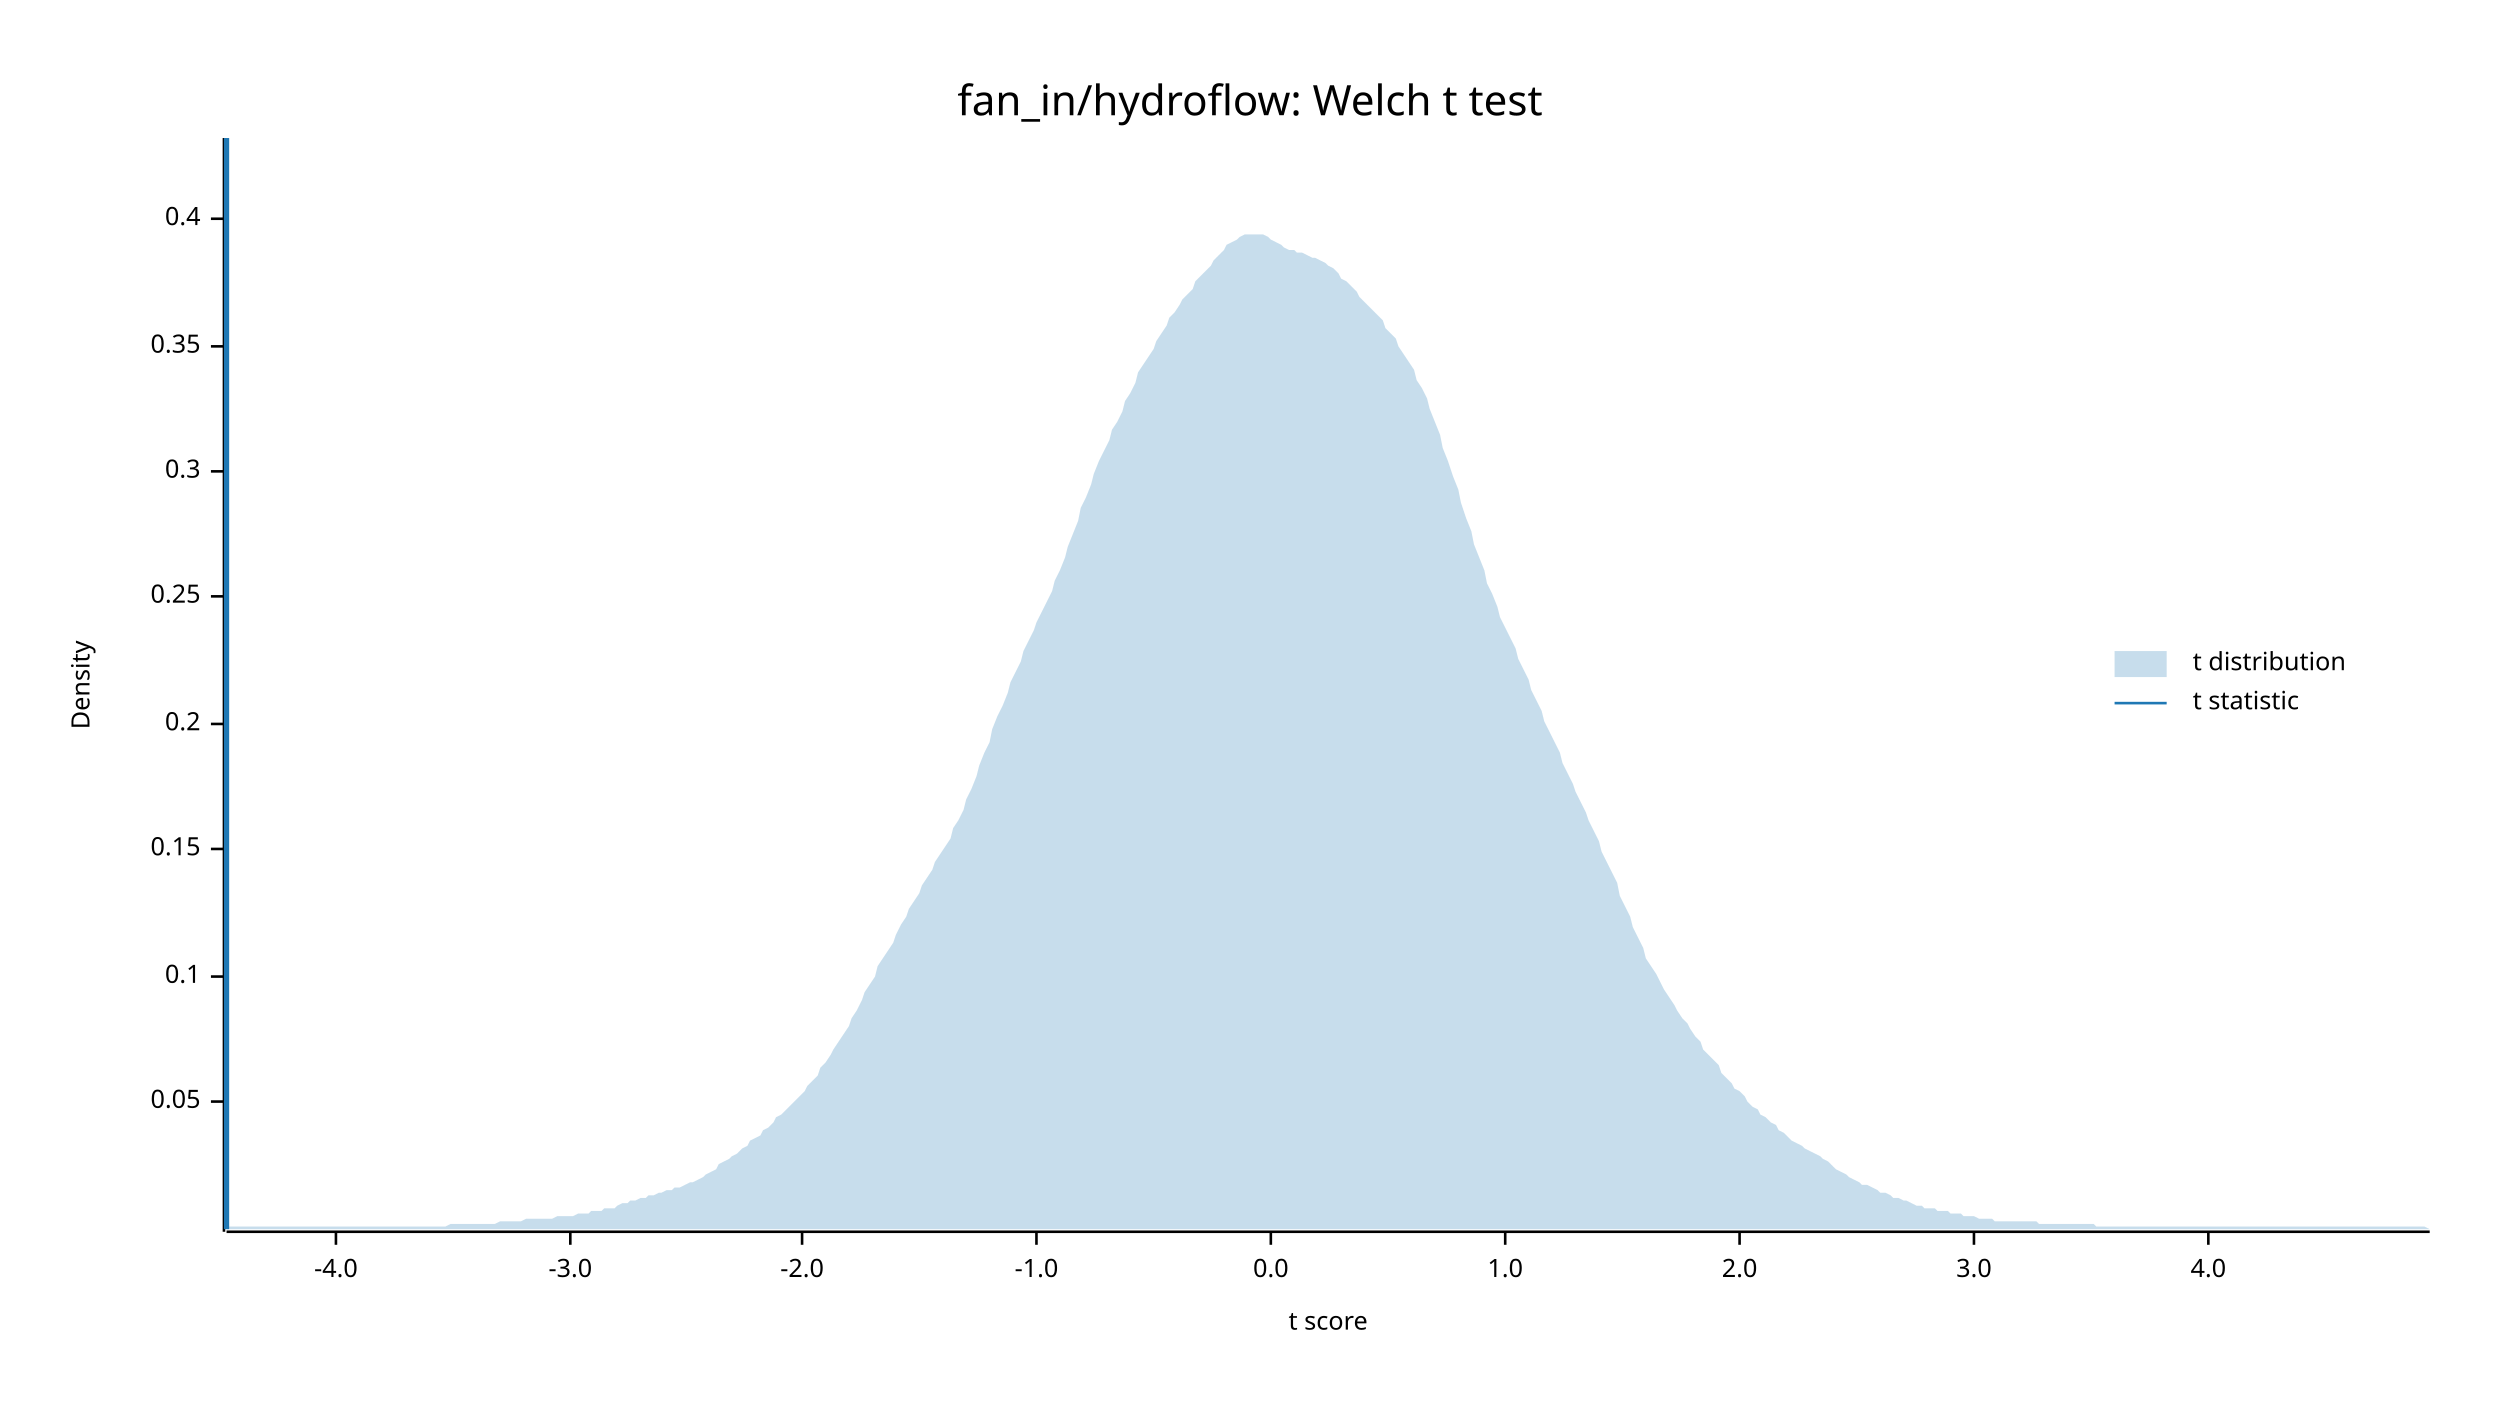
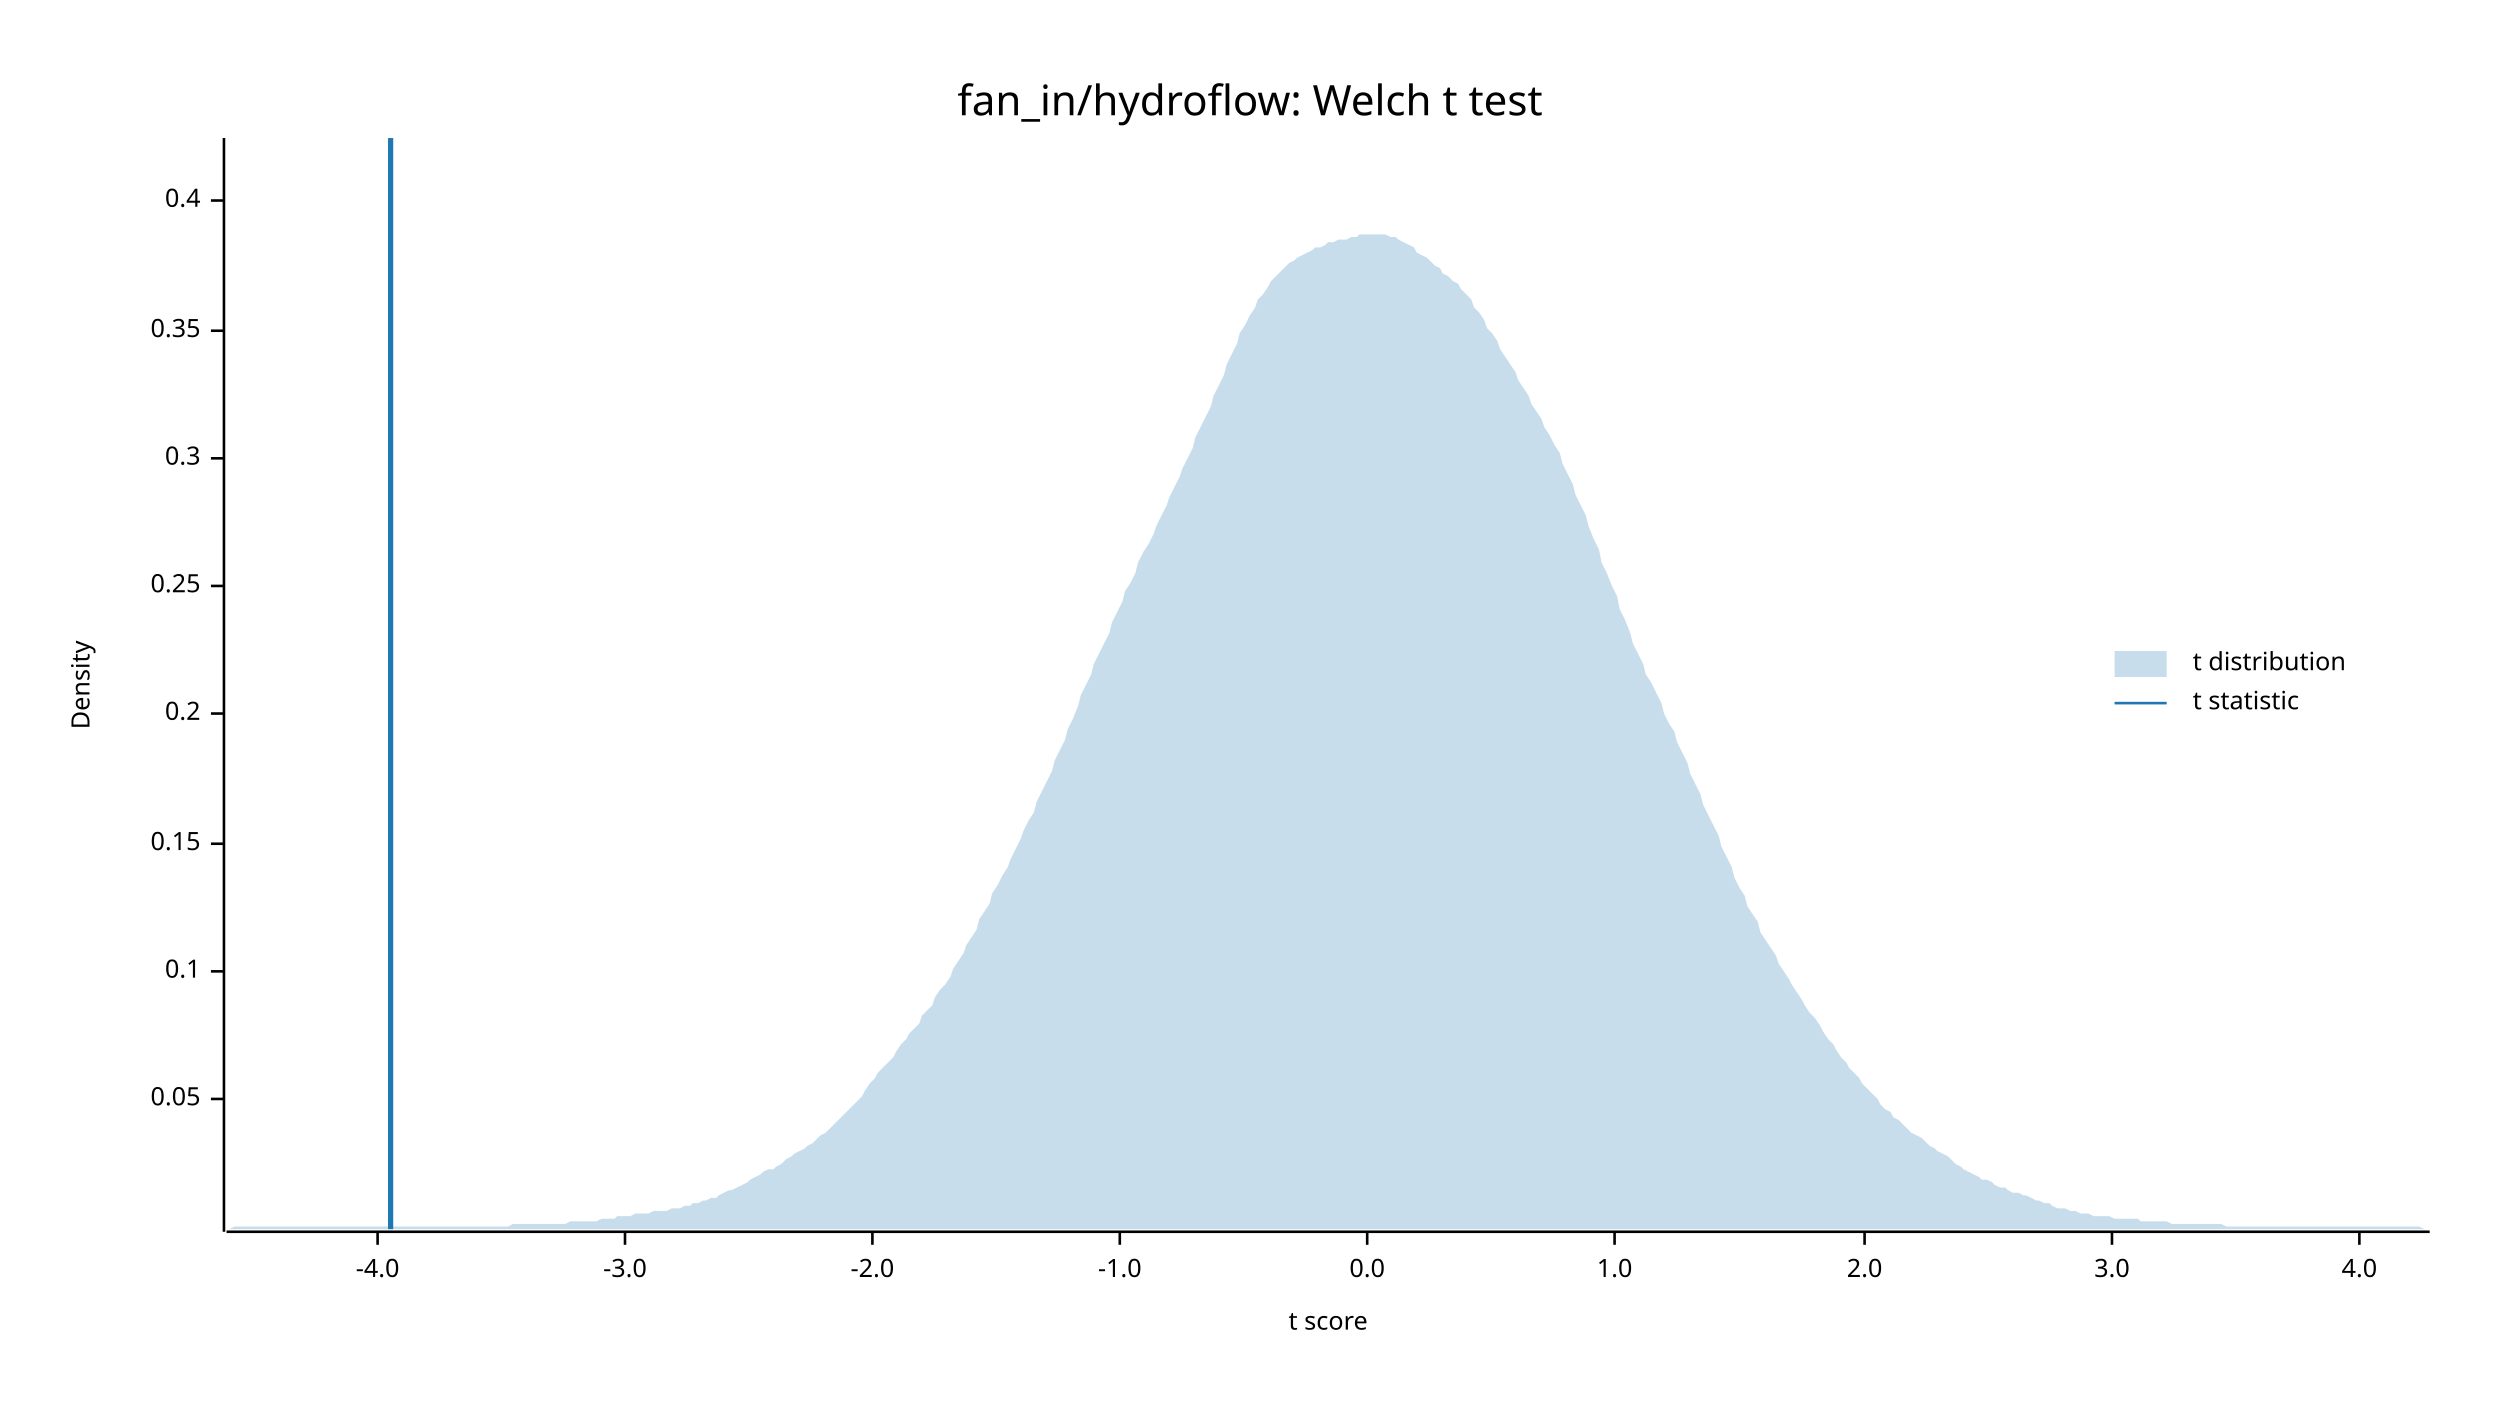
<svg xmlns="http://www.w3.org/2000/svg" width="960" height="540" viewBox="0 0 960 540">
  <text x="480" y="32" dy="0.76em" text-anchor="middle" font-family="sans-serif" font-size="16.129" opacity="1" fill="#000000">
fan_in/hydroflow: Welch t test
</text>
  <text x="27" y="263" dy="0.76em" text-anchor="middle" font-family="sans-serif" font-size="9.677" opacity="1" fill="#000000" transform="rotate(270, 27, 263)">
Density
</text>
  <text x="510" y="513" dy="-0.5ex" text-anchor="middle" font-family="sans-serif" font-size="9.677" opacity="1" fill="#000000">
t score
</text>
  <polyline fill="none" opacity="1" stroke="#000000" stroke-width="1" points="86,53 86,473 " />
-   <text x="77" y="423" dy="0.5ex" text-anchor="end" font-family="sans-serif" font-size="9.677" opacity="1" fill="#000000">
+   <text x="77" y="422" dy="0.5ex" text-anchor="end" font-family="sans-serif" font-size="9.677" opacity="1" fill="#000000">
0.05
</text>
-   <polyline fill="none" opacity="1" stroke="#000000" stroke-width="1" points="81,423 86,423 " />
-   <text x="77" y="375" dy="0.5ex" text-anchor="end" font-family="sans-serif" font-size="9.677" opacity="1" fill="#000000">
+   <polyline fill="none" opacity="1" stroke="#000000" stroke-width="1" points="81,422 86,422 " />
+   <text x="77" y="373" dy="0.5ex" text-anchor="end" font-family="sans-serif" font-size="9.677" opacity="1" fill="#000000">
0.1
</text>
-   <polyline fill="none" opacity="1" stroke="#000000" stroke-width="1" points="81,375 86,375 " />
-   <text x="77" y="326" dy="0.5ex" text-anchor="end" font-family="sans-serif" font-size="9.677" opacity="1" fill="#000000">
+   <polyline fill="none" opacity="1" stroke="#000000" stroke-width="1" points="81,373 86,373 " />
+   <text x="77" y="324" dy="0.5ex" text-anchor="end" font-family="sans-serif" font-size="9.677" opacity="1" fill="#000000">
0.15
</text>
-   <polyline fill="none" opacity="1" stroke="#000000" stroke-width="1" points="81,326 86,326 " />
-   <text x="77" y="278" dy="0.5ex" text-anchor="end" font-family="sans-serif" font-size="9.677" opacity="1" fill="#000000">
+   <polyline fill="none" opacity="1" stroke="#000000" stroke-width="1" points="81,324 86,324 " />
+   <text x="77" y="274" dy="0.5ex" text-anchor="end" font-family="sans-serif" font-size="9.677" opacity="1" fill="#000000">
0.2
</text>
-   <polyline fill="none" opacity="1" stroke="#000000" stroke-width="1" points="81,278 86,278 " />
-   <text x="77" y="229" dy="0.5ex" text-anchor="end" font-family="sans-serif" font-size="9.677" opacity="1" fill="#000000">
+   <polyline fill="none" opacity="1" stroke="#000000" stroke-width="1" points="81,274 86,274 " />
+   <text x="77" y="225" dy="0.5ex" text-anchor="end" font-family="sans-serif" font-size="9.677" opacity="1" fill="#000000">
0.25
</text>
-   <polyline fill="none" opacity="1" stroke="#000000" stroke-width="1" points="81,229 86,229 " />
-   <text x="77" y="181" dy="0.5ex" text-anchor="end" font-family="sans-serif" font-size="9.677" opacity="1" fill="#000000">
+   <polyline fill="none" opacity="1" stroke="#000000" stroke-width="1" points="81,225 86,225 " />
+   <text x="77" y="176" dy="0.5ex" text-anchor="end" font-family="sans-serif" font-size="9.677" opacity="1" fill="#000000">
0.3
</text>
-   <polyline fill="none" opacity="1" stroke="#000000" stroke-width="1" points="81,181 86,181 " />
-   <text x="77" y="133" dy="0.5ex" text-anchor="end" font-family="sans-serif" font-size="9.677" opacity="1" fill="#000000">
+   <polyline fill="none" opacity="1" stroke="#000000" stroke-width="1" points="81,176 86,176 " />
+   <text x="77" y="127" dy="0.5ex" text-anchor="end" font-family="sans-serif" font-size="9.677" opacity="1" fill="#000000">
0.35
</text>
-   <polyline fill="none" opacity="1" stroke="#000000" stroke-width="1" points="81,133 86,133 " />
-   <text x="77" y="84" dy="0.5ex" text-anchor="end" font-family="sans-serif" font-size="9.677" opacity="1" fill="#000000">
+   <polyline fill="none" opacity="1" stroke="#000000" stroke-width="1" points="81,127 86,127 " />
+   <text x="77" y="77" dy="0.5ex" text-anchor="end" font-family="sans-serif" font-size="9.677" opacity="1" fill="#000000">
0.4
</text>
-   <polyline fill="none" opacity="1" stroke="#000000" stroke-width="1" points="81,84 86,84 " />
+   <polyline fill="none" opacity="1" stroke="#000000" stroke-width="1" points="81,77 86,77 " />
  <polyline fill="none" opacity="1" stroke="#000000" stroke-width="1" points="87,473 933,473 " />
-   <text x="129" y="483" dy="0.76em" text-anchor="middle" font-family="sans-serif" font-size="9.677" opacity="1" fill="#000000">
+   <text x="145" y="483" dy="0.76em" text-anchor="middle" font-family="sans-serif" font-size="9.677" opacity="1" fill="#000000">
-4.0
</text>
-   <polyline fill="none" opacity="1" stroke="#000000" stroke-width="1" points="129,473 129,478 " />
-   <text x="219" y="483" dy="0.76em" text-anchor="middle" font-family="sans-serif" font-size="9.677" opacity="1" fill="#000000">
+   <polyline fill="none" opacity="1" stroke="#000000" stroke-width="1" points="145,473 145,478 " />
+   <text x="240" y="483" dy="0.76em" text-anchor="middle" font-family="sans-serif" font-size="9.677" opacity="1" fill="#000000">
-3.0
</text>
-   <polyline fill="none" opacity="1" stroke="#000000" stroke-width="1" points="219,473 219,478 " />
-   <text x="308" y="483" dy="0.76em" text-anchor="middle" font-family="sans-serif" font-size="9.677" opacity="1" fill="#000000">
+   <polyline fill="none" opacity="1" stroke="#000000" stroke-width="1" points="240,473 240,478 " />
+   <text x="335" y="483" dy="0.76em" text-anchor="middle" font-family="sans-serif" font-size="9.677" opacity="1" fill="#000000">
-2.0
</text>
-   <polyline fill="none" opacity="1" stroke="#000000" stroke-width="1" points="308,473 308,478 " />
-   <text x="398" y="483" dy="0.76em" text-anchor="middle" font-family="sans-serif" font-size="9.677" opacity="1" fill="#000000">
+   <polyline fill="none" opacity="1" stroke="#000000" stroke-width="1" points="335,473 335,478 " />
+   <text x="430" y="483" dy="0.76em" text-anchor="middle" font-family="sans-serif" font-size="9.677" opacity="1" fill="#000000">
-1.0
</text>
-   <polyline fill="none" opacity="1" stroke="#000000" stroke-width="1" points="398,473 398,478 " />
-   <text x="488" y="483" dy="0.76em" text-anchor="middle" font-family="sans-serif" font-size="9.677" opacity="1" fill="#000000">
+   <polyline fill="none" opacity="1" stroke="#000000" stroke-width="1" points="430,473 430,478 " />
+   <text x="525" y="483" dy="0.76em" text-anchor="middle" font-family="sans-serif" font-size="9.677" opacity="1" fill="#000000">
0.0
</text>
-   <polyline fill="none" opacity="1" stroke="#000000" stroke-width="1" points="488,473 488,478 " />
-   <text x="578" y="483" dy="0.76em" text-anchor="middle" font-family="sans-serif" font-size="9.677" opacity="1" fill="#000000">
+   <polyline fill="none" opacity="1" stroke="#000000" stroke-width="1" points="525,473 525,478 " />
+   <text x="620" y="483" dy="0.76em" text-anchor="middle" font-family="sans-serif" font-size="9.677" opacity="1" fill="#000000">
1.0
</text>
-   <polyline fill="none" opacity="1" stroke="#000000" stroke-width="1" points="578,473 578,478 " />
-   <text x="668" y="483" dy="0.76em" text-anchor="middle" font-family="sans-serif" font-size="9.677" opacity="1" fill="#000000">
+   <polyline fill="none" opacity="1" stroke="#000000" stroke-width="1" points="620,473 620,478 " />
+   <text x="716" y="483" dy="0.76em" text-anchor="middle" font-family="sans-serif" font-size="9.677" opacity="1" fill="#000000">
2.0
</text>
-   <polyline fill="none" opacity="1" stroke="#000000" stroke-width="1" points="668,473 668,478 " />
-   <text x="758" y="483" dy="0.76em" text-anchor="middle" font-family="sans-serif" font-size="9.677" opacity="1" fill="#000000">
+   <polyline fill="none" opacity="1" stroke="#000000" stroke-width="1" points="716,473 716,478 " />
+   <text x="811" y="483" dy="0.76em" text-anchor="middle" font-family="sans-serif" font-size="9.677" opacity="1" fill="#000000">
3.0
</text>
-   <polyline fill="none" opacity="1" stroke="#000000" stroke-width="1" points="758,473 758,478 " />
-   <text x="848" y="483" dy="0.76em" text-anchor="middle" font-family="sans-serif" font-size="9.677" opacity="1" fill="#000000">
+   <polyline fill="none" opacity="1" stroke="#000000" stroke-width="1" points="811,473 811,478 " />
+   <text x="906" y="483" dy="0.76em" text-anchor="middle" font-family="sans-serif" font-size="9.677" opacity="1" fill="#000000">
4.0
</text>
-   <polyline fill="none" opacity="1" stroke="#000000" stroke-width="1" points="848,473 848,478 " />
-   <polygon opacity="0.25" fill="#1F78B4" points="87,471 88,471 90,471 92,471 93,471 95,471 97,471 98,471 100,471 102,471 103,471 105,471 107,471 109,471 110,471 112,471 114,471 115,471 117,471 119,471 120,471 122,471 124,471 125,471 127,471 129,471 131,471 132,471 134,471 136,471 137,471 139,471 141,471 142,471 144,471 146,471 148,471 149,471 151,471 153,471 154,471 156,471 158,471 159,471 161,471 163,471 164,471 166,471 168,471 170,471 171,471 173,470 175,470 176,470 178,470 180,470 181,470 183,470 185,470 187,470 188,470 190,470 192,469 193,469 195,469 197,469 198,469 200,469 202,468 203,468 205,468 207,468 209,468 210,468 212,468 214,467 215,467 217,467 219,467 220,467 222,466 224,466 226,466 227,465 229,465 231,465 232,464 234,464 236,464 237,463 239,462 241,462 242,461 244,461 246,460 248,460 249,459 251,459 253,458 254,458 256,457 258,457 259,456 261,456 263,455 265,454 266,454 268,453 270,452 271,451 273,450 275,449 276,447 278,446 280,445 281,444 283,443 285,441 287,440 288,438 290,437 292,436 293,434 295,433 297,431 298,429 300,428 302,426 304,424 305,423 307,421 309,419 310,417 312,415 314,413 315,410 317,408 319,405 320,403 322,400 324,397 326,394 327,391 329,388 331,384 332,381 334,378 336,375 337,371 339,368 341,365 343,362 344,359 346,355 348,352 349,349 351,346 353,343 354,340 356,337 358,334 359,331 361,328 363,325 365,322 366,318 368,315 370,311 371,307 373,303 375,298 376,294 378,289 380,285 381,280 383,275 385,271 387,266 388,262 390,258 392,254 393,250 395,246 397,242 398,239 400,235 402,231 404,227 405,223 407,219 409,214 410,210 412,205 414,200 415,195 417,191 419,186 420,182 422,177 424,173 426,169 427,165 429,162 431,158 432,154 434,151 436,147 437,143 439,140 441,137 443,134 444,131 446,128 448,125 449,122 451,120 453,117 454,115 456,113 458,111 459,108 461,106 463,104 465,102 466,100 468,98 470,96 471,94 473,93 475,92 476,91 478,90 480,90 482,90 483,90 485,90 487,91 488,92 490,93 492,94 493,95 495,96 497,96 498,97 500,97 502,98 504,99 505,99 507,100 509,101 510,102 512,103 514,105 515,107 517,108 519,110 521,112 522,114 524,116 526,118 527,119 529,121 531,123 532,126 534,128 536,130 537,133 539,136 541,139 543,142 544,146 546,149 548,153 549,157 551,162 553,167 554,172 556,177 558,183 560,188 561,193 563,199 565,204 566,209 568,214 570,219 571,224 573,228 575,233 576,237 578,241 580,245 582,249 583,253 585,257 587,261 588,265 590,269 592,273 593,277 595,281 597,285 599,289 600,293 602,297 604,301 605,304 607,308 609,312 610,315 612,319 614,323 615,327 617,331 619,335 621,339 622,344 624,348 626,352 627,356 629,360 631,364 632,368 634,371 636,374 638,378 639,380 641,383 643,386 644,388 646,391 648,393 649,395 651,398 653,400 654,403 656,405 658,407 660,409 661,412 663,414 665,416 666,418 668,419 670,421 671,423 673,425 675,426 676,428 678,429 680,431 682,432 683,434 685,435 687,437 688,438 690,439 692,440 693,441 695,442 697,443 699,444 700,445 702,446 704,448 705,449 707,450 709,451 710,452 712,453 714,454 715,455 717,455 719,456 721,457 722,458 724,458 726,459 727,460 729,460 731,461 732,461 734,462 736,463 738,463 739,464 741,464 743,464 744,465 746,465 748,465 749,466 751,466 753,466 754,467 756,467 758,467 760,468 761,468 763,468 765,468 766,469 768,469 770,469 771,469 773,469 775,469 777,469 778,469 780,469 782,469 783,470 785,470 787,470 788,470 790,470 792,470 793,470 795,470 797,470 799,470 800,470 802,470 804,470 805,471 807,471 809,471 810,471 812,471 814,471 816,471 817,471 819,471 821,471 822,471 824,471 826,471 827,471 829,471 831,471 832,471 834,471 836,471 838,471 839,471 841,471 843,471 844,471 846,471 848,471 849,471 851,471 853,471 855,471 856,471 858,471 860,471 861,471 863,471 865,471 866,471 868,471 870,471 871,471 873,471 875,471 877,471 878,471 880,471 882,471 883,471 885,471 887,471 888,471 890,471 892,471 894,471 895,471 897,471 899,471 900,471 902,471 904,471 905,471 907,471 909,471 910,471 912,471 914,471 916,471 917,471 919,471 921,471 922,471 924,471 926,471 927,471 929,471 931,471 933,472 933,472 87,472 " />
-   <polyline fill="none" opacity="1" stroke="#1F78B4" stroke-width="2" points="87,472 87,53 " />
+   <polyline fill="none" opacity="1" stroke="#000000" stroke-width="1" points="906,473 906,478 " />
+   <polygon opacity="0.25" fill="#1F78B4" points="87,472 88,472 90,471 92,471 93,471 95,471 97,471 98,471 100,471 102,471 103,471 105,471 107,471 109,471 110,471 112,471 114,471 115,471 117,471 119,471 120,471 122,471 124,471 125,471 127,471 129,471 131,471 132,471 134,471 136,471 137,471 139,471 141,471 142,471 144,471 146,471 148,471 149,471 151,471 153,471 154,471 156,471 158,471 159,471 161,471 163,471 164,471 166,471 168,471 170,471 171,471 173,471 175,471 176,471 178,471 180,471 181,471 183,471 185,471 187,471 188,471 190,471 192,471 193,471 195,471 197,470 198,470 200,470 202,470 203,470 205,470 207,470 209,470 210,470 212,470 214,470 215,470 217,470 219,469 220,469 222,469 224,469 226,469 227,469 229,469 231,468 232,468 234,468 236,468 237,467 239,467 241,467 242,467 244,466 246,466 248,466 249,466 251,465 253,465 254,465 256,465 258,464 259,464 261,464 263,463 265,463 266,462 268,462 270,461 271,461 273,460 275,460 276,459 278,458 280,457 281,457 283,456 285,455 287,454 288,453 290,452 292,451 293,450 295,449 297,449 298,448 300,447 302,445 304,444 305,443 307,442 309,441 310,440 312,439 314,437 315,436 317,435 319,433 320,432 322,430 324,428 326,426 327,425 329,423 331,421 332,419 334,416 336,414 337,412 339,410 341,408 343,406 344,404 346,401 348,399 349,397 351,395 353,393 354,390 356,388 358,386 359,383 361,380 363,378 365,375 366,372 368,369 370,366 371,363 373,360 375,357 376,353 378,350 380,347 381,343 383,340 385,336 387,333 388,330 390,326 392,322 393,319 395,315 397,312 398,308 400,304 402,300 404,296 405,292 407,288 409,284 410,280 412,276 414,271 415,267 417,263 419,259 420,255 422,251 424,247 426,243 427,239 429,235 431,231 432,227 434,224 436,220 437,216 439,212 441,209 443,205 444,202 446,198 448,194 449,191 451,187 453,183 454,180 456,176 458,172 459,168 461,164 463,160 465,156 466,152 468,148 470,144 471,140 473,136 475,132 476,128 478,125 480,121 482,118 483,115 485,113 487,110 488,108 490,106 492,104 493,103 495,101 497,100 498,99 500,98 502,97 504,96 505,95 507,95 509,94 510,93 512,93 514,92 515,92 517,92 519,91 521,91 522,90 524,90 526,90 527,90 529,90 531,90 532,90 534,91 536,91 537,92 539,93 541,94 543,95 544,97 546,98 548,99 549,100 551,102 553,103 554,105 556,106 558,108 560,109 561,111 563,113 565,115 566,118 568,120 570,123 571,126 573,128 575,131 576,134 578,137 580,140 582,143 583,146 585,149 587,152 588,155 590,158 592,161 593,164 595,167 597,171 599,174 600,178 602,182 604,186 605,190 607,194 609,198 610,202 612,207 614,211 615,216 617,220 619,225 621,229 622,234 624,238 626,243 627,247 629,251 631,255 632,259 634,262 636,266 638,270 639,274 641,278 643,281 644,285 646,289 648,293 649,297 651,301 653,305 654,309 656,313 658,317 660,321 661,325 663,329 665,333 666,337 668,341 670,344 671,348 673,351 675,354 676,358 678,361 680,364 682,367 683,370 685,373 687,376 688,378 690,381 692,384 693,386 695,389 697,391 699,394 700,396 702,399 704,401 705,403 707,406 709,408 710,410 712,412 714,414 715,416 717,418 719,420 721,422 722,424 724,426 726,427 727,429 729,430 731,432 732,433 734,435 736,436 738,437 739,438 741,440 743,441 744,442 746,443 748,444 749,445 751,447 753,448 754,449 756,450 758,451 760,452 761,453 763,453 765,454 766,455 768,456 770,456 771,457 773,458 775,458 777,459 778,459 780,460 782,461 783,461 785,462 787,462 788,463 790,464 792,464 793,464 795,465 797,465 799,466 800,466 802,466 804,467 805,467 807,467 809,467 810,467 812,468 814,468 816,468 817,468 819,468 821,468 822,469 824,469 826,469 827,469 829,469 831,469 832,469 834,470 836,470 838,470 839,470 841,470 843,470 844,470 846,470 848,470 849,470 851,470 853,470 855,471 856,471 858,471 860,471 861,471 863,471 865,471 866,471 868,471 870,471 871,471 873,471 875,471 877,471 878,471 880,471 882,471 883,471 885,471 887,471 888,471 890,471 892,471 894,471 895,471 897,471 899,471 900,471 902,471 904,471 905,471 907,471 909,471 910,471 912,471 914,471 916,471 917,471 919,471 921,471 922,471 924,471 926,471 927,471 929,471 931,472 933,472 933,472 87,472 " />
+   <polyline fill="none" opacity="1" stroke="#1F78B4" stroke-width="2" points="150,472 150,53 " />
  <text x="842" y="250" dy="0.76em" text-anchor="start" font-family="sans-serif" font-size="9.677" opacity="1" fill="#000000">
t distribution
</text>
  <text x="842" y="265" dy="0.76em" text-anchor="start" font-family="sans-serif" font-size="9.677" opacity="1" fill="#000000">
t statistic
</text>
  <rect x="812" y="250" width="20" height="10" opacity="0.25" fill="#1F78B4" stroke="none" />
  <polyline fill="none" opacity="1" stroke="#1F78B4" stroke-width="1" points="812,270 832,270 " />
</svg>
